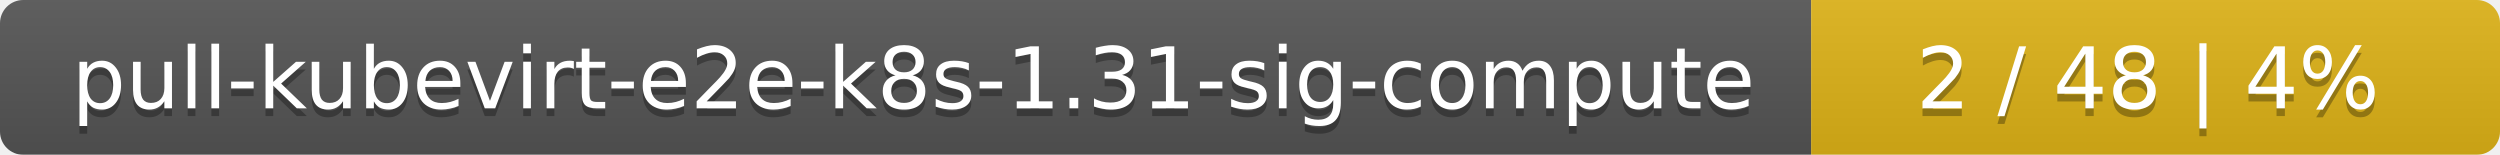
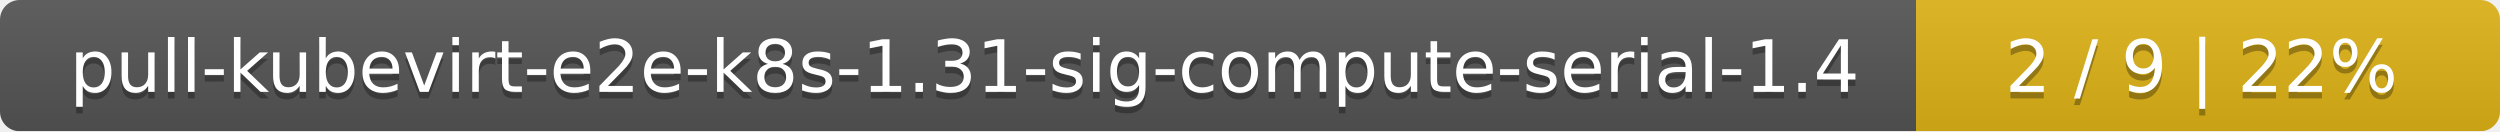
- <svg xmlns="http://www.w3.org/2000/svg" width="323" height="20">
+ <svg xmlns="http://www.w3.org/2000/svg" width="381" height="20">
  <linearGradient id="smooth" x2="0" y2="100%">
    <stop offset="0" stop-color="#bbb" stop-opacity=".1" />
    <stop offset="1" stop-opacity=".1" />
  </linearGradient>
  <mask id="round">
-     <rect width="323" height="20" rx="3" fill="#fff" />
+     <rect width="381" height="20" rx="3" fill="#fff" />
  </mask>
  <g mask="url(#round)">
-     <rect width="234" height="20" fill="#555" />
-     <rect x="234" width="89" height="20" fill="#dfb317" />
-     <rect width="323" height="20" fill="url(#smooth)" />
+     <rect width="292" height="20" fill="#555" />
+     <rect x="292" width="89" height="20" fill="#dfb317" />
+     <rect width="381" height="20" fill="url(#smooth)" />
  </g>
  <g fill="#fff" text-anchor="middle" font-family="DejaVu Sans,Verdana,Geneva,sans-serif" font-size="11">
-     <text x="118" y="15" fill="#010101" fill-opacity=".3">pull-kubevirt-e2e-k8s-1.31-sig-compute</text>
-     <text x="118" y="14">pull-kubevirt-e2e-k8s-1.31-sig-compute</text>
-     <text x="277.5" y="15" fill="#010101" fill-opacity=".3">2 / 48    |    4%</text>
-     <text x="277.5" y="14">2 / 48    |    4%</text>
+     <text x="147" y="15" fill="#010101" fill-opacity=".3">pull-kubevirt-e2e-k8s-1.31-sig-compute-serial-1.4</text>
+     <text x="147" y="14">pull-kubevirt-e2e-k8s-1.31-sig-compute-serial-1.4</text>
+     <text x="335.5" y="15" fill="#010101" fill-opacity=".3">2 / 9    |    22%</text>
+     <text x="335.5" y="14">2 / 9    |    22%</text>
  </g>
</svg>
